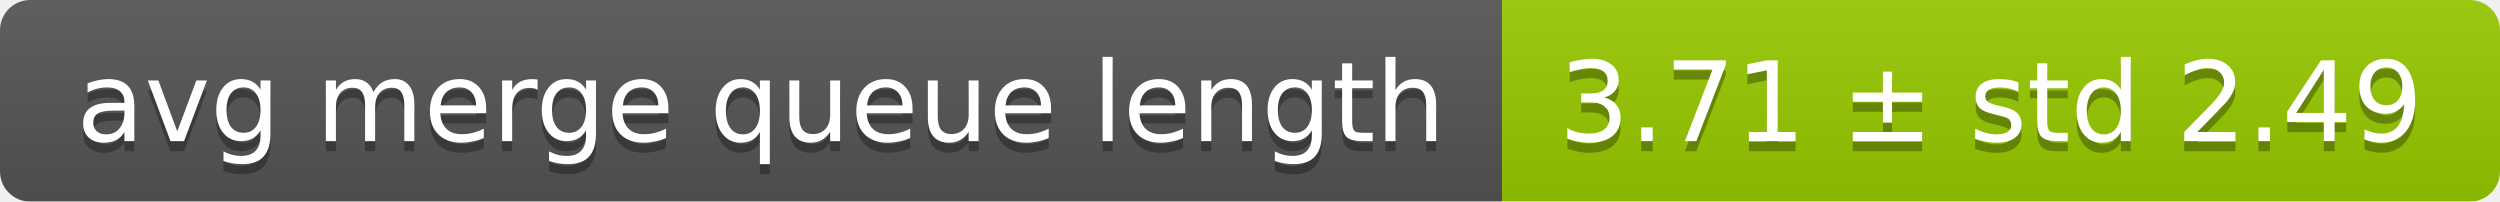
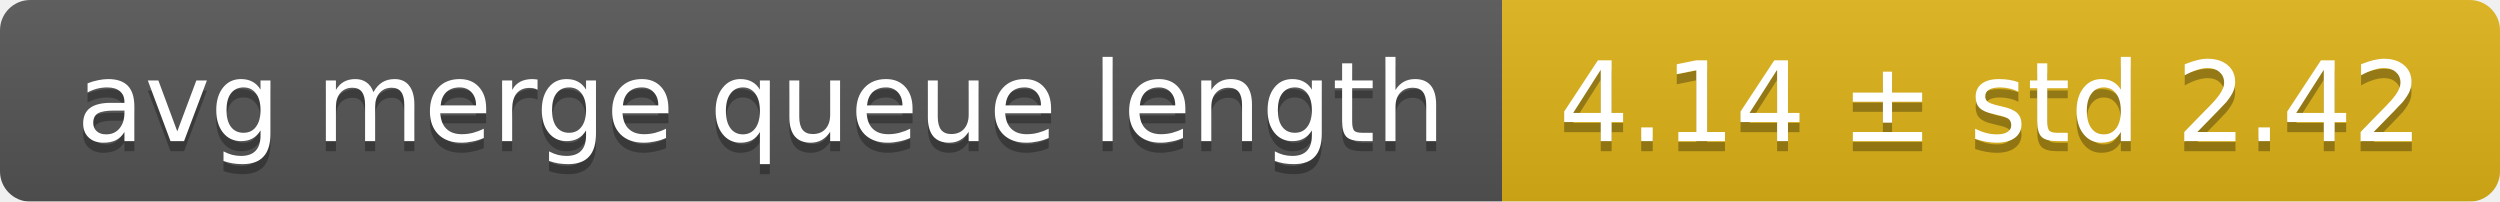
<svg xmlns="http://www.w3.org/2000/svg" width="248" height="20">
  <linearGradient id="smooth" x2="0" y2="100%">
    <stop offset="0" stop-color="#bbb" stop-opacity=".1" />
    <stop offset="1" stop-opacity=".1" />
  </linearGradient>
  <mask id="round">
    <rect width="248" height="20" rx="3" fill="#fff" />
  </mask>
  <g mask="url(#round)">
    <rect width="149" height="20" fill="#555" />
-     <rect x="149" width="99" height="20" fill="#97ca00" />
+     <rect x="149" width="99" height="20" fill="#dfb317" />
    <rect width="248" height="20" fill="url(#smooth)" />
  </g>
  <g fill="#fff" text-anchor="middle" font-family="DejaVu Sans,Verdana,Geneva,sans-serif" font-size="11">
    <text x="75.5" y="15" fill="#010101" fill-opacity=".3">avg merge queue length</text>
    <text x="75.5" y="14">avg merge queue length</text>
-     <text x="197.5" y="15" fill="#010101" fill-opacity=".3">3.71 ± std 2.49</text>
-     <text x="197.5" y="14">3.71 ± std 2.49</text>
+     <text x="197.5" y="15" fill="#010101" fill-opacity=".3">4.14 ± std 2.42</text>
+     <text x="197.5" y="14">4.14 ± std 2.42</text>
  </g>
</svg>
